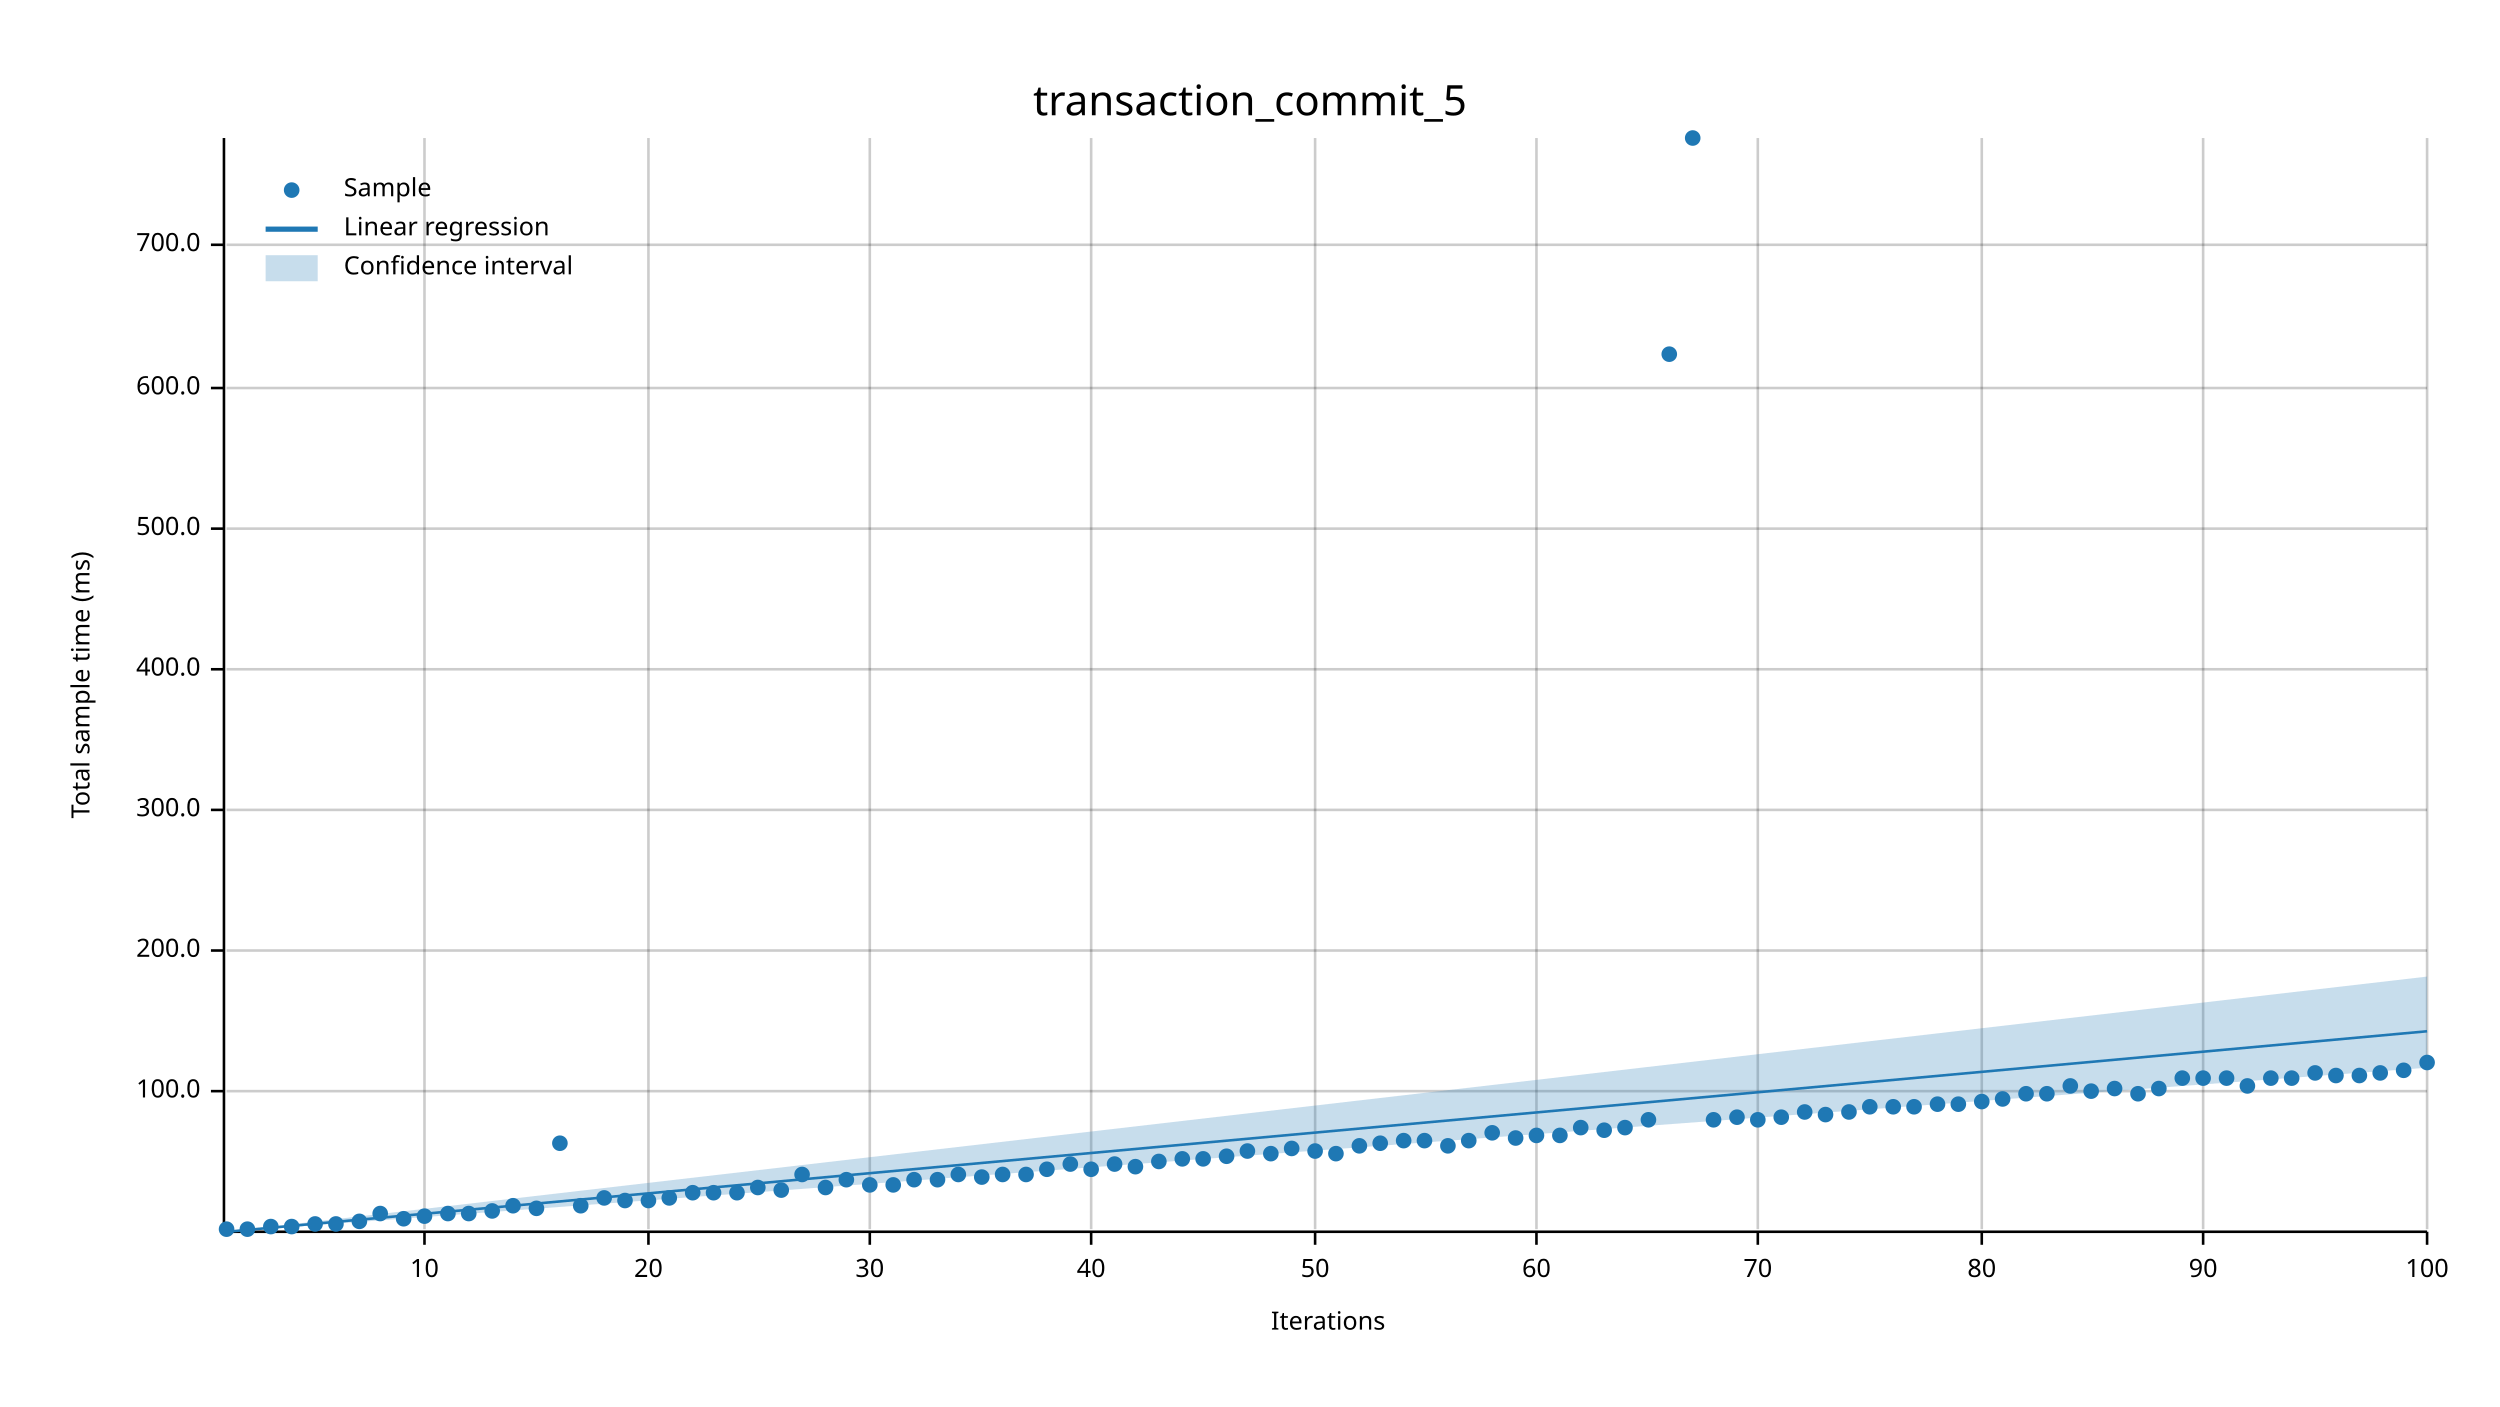
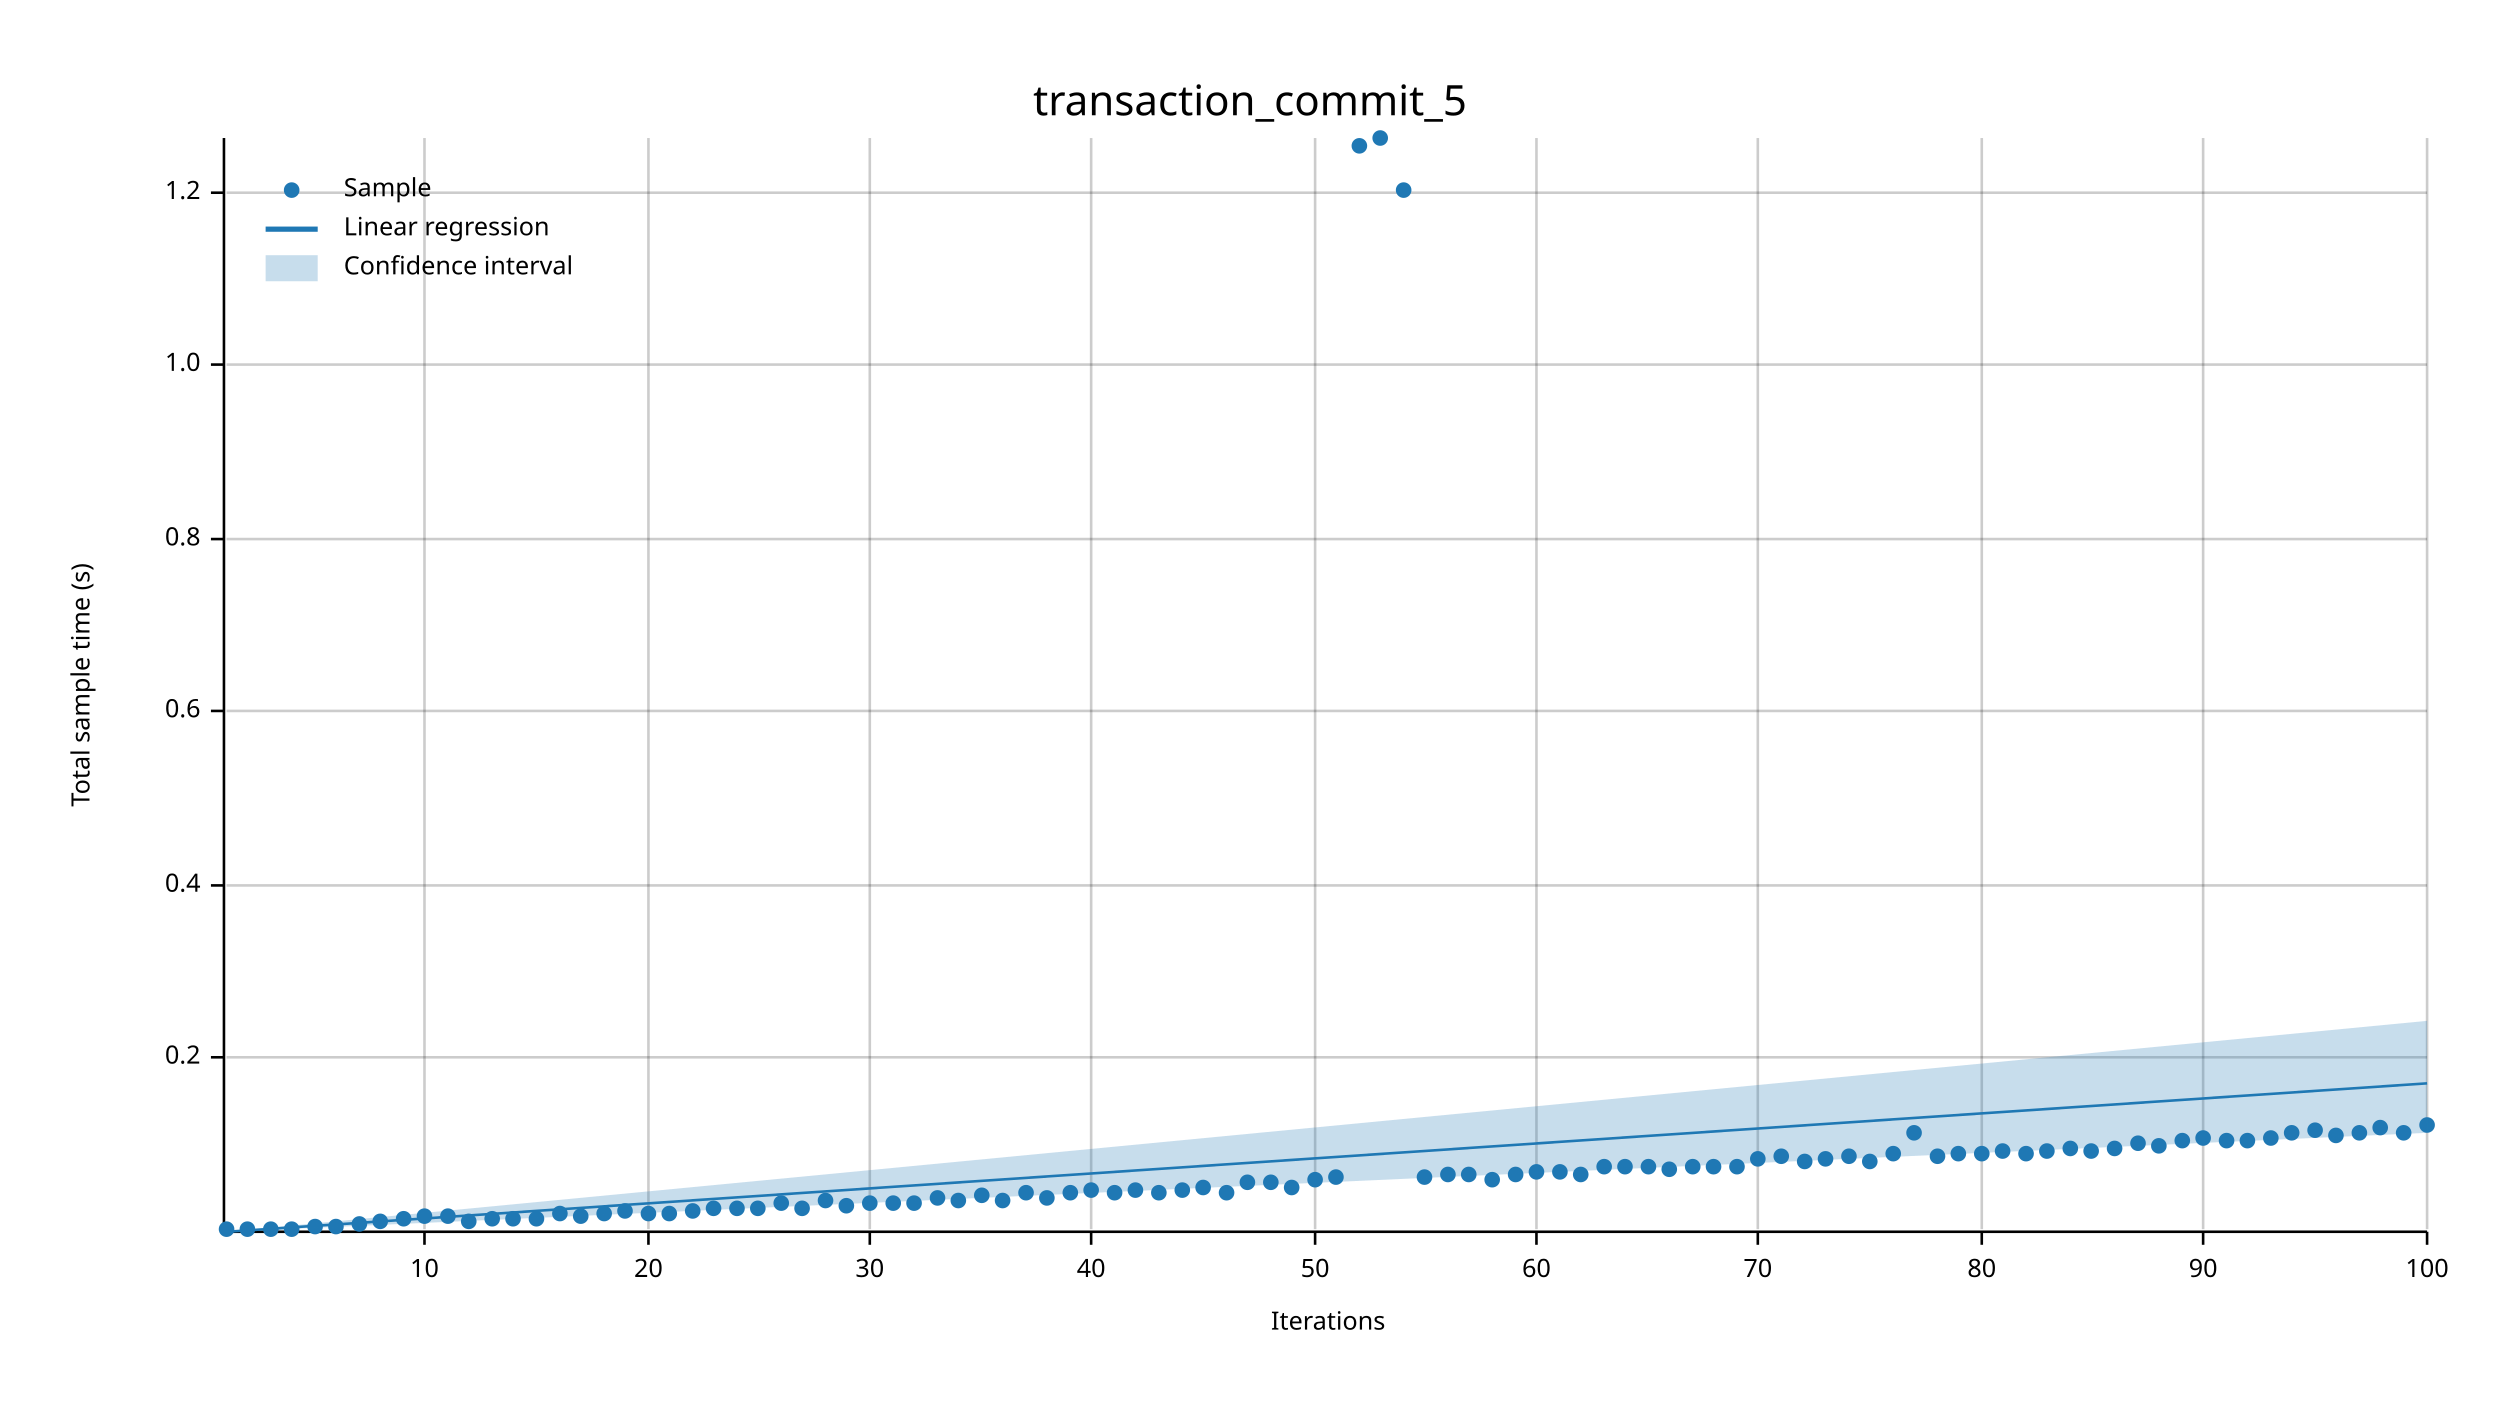
<svg xmlns="http://www.w3.org/2000/svg" width="960" height="540" viewBox="0 0 960 540">
  <text x="480" y="32" dy="0.76em" text-anchor="middle" font-family="sans-serif" font-size="16.129" opacity="1" fill="#000000">
transaction_commit_5
</text>
  <text x="27" y="263" dy="0.76em" text-anchor="middle" font-family="sans-serif" font-size="9.677" opacity="1" fill="#000000" transform="rotate(270, 27, 263)">
- Total sample time (ms)
+ Total sample time (s)
</text>
  <text x="510" y="513" dy="-0.5ex" text-anchor="middle" font-family="sans-serif" font-size="9.677" opacity="1" fill="#000000">
Iterations
</text>
  <line opacity="0.2" stroke="#000000" stroke-width="1" x1="163" y1="472" x2="163" y2="53" />
  <line opacity="0.2" stroke="#000000" stroke-width="1" x1="249" y1="472" x2="249" y2="53" />
  <line opacity="0.2" stroke="#000000" stroke-width="1" x1="334" y1="472" x2="334" y2="53" />
  <line opacity="0.2" stroke="#000000" stroke-width="1" x1="419" y1="472" x2="419" y2="53" />
  <line opacity="0.2" stroke="#000000" stroke-width="1" x1="505" y1="472" x2="505" y2="53" />
  <line opacity="0.2" stroke="#000000" stroke-width="1" x1="590" y1="472" x2="590" y2="53" />
  <line opacity="0.2" stroke="#000000" stroke-width="1" x1="675" y1="472" x2="675" y2="53" />
  <line opacity="0.2" stroke="#000000" stroke-width="1" x1="761" y1="472" x2="761" y2="53" />
  <line opacity="0.2" stroke="#000000" stroke-width="1" x1="846" y1="472" x2="846" y2="53" />
  <line opacity="0.2" stroke="#000000" stroke-width="1" x1="932" y1="472" x2="932" y2="53" />
-   <line opacity="0.2" stroke="#000000" stroke-width="1" x1="87" y1="419" x2="932" y2="419" />
-   <line opacity="0.2" stroke="#000000" stroke-width="1" x1="87" y1="365" x2="932" y2="365" />
-   <line opacity="0.2" stroke="#000000" stroke-width="1" x1="87" y1="311" x2="932" y2="311" />
-   <line opacity="0.2" stroke="#000000" stroke-width="1" x1="87" y1="257" x2="932" y2="257" />
-   <line opacity="0.2" stroke="#000000" stroke-width="1" x1="87" y1="203" x2="932" y2="203" />
-   <line opacity="0.2" stroke="#000000" stroke-width="1" x1="87" y1="149" x2="932" y2="149" />
-   <line opacity="0.2" stroke="#000000" stroke-width="1" x1="87" y1="94" x2="932" y2="94" />
+   <line opacity="0.2" stroke="#000000" stroke-width="1" x1="87" y1="406" x2="932" y2="406" />
+   <line opacity="0.2" stroke="#000000" stroke-width="1" x1="87" y1="340" x2="932" y2="340" />
+   <line opacity="0.2" stroke="#000000" stroke-width="1" x1="87" y1="273" x2="932" y2="273" />
+   <line opacity="0.2" stroke="#000000" stroke-width="1" x1="87" y1="207" x2="932" y2="207" />
+   <line opacity="0.2" stroke="#000000" stroke-width="1" x1="87" y1="140" x2="932" y2="140" />
+   <line opacity="0.2" stroke="#000000" stroke-width="1" x1="87" y1="74" x2="932" y2="74" />
  <polyline fill="none" opacity="1" stroke="#000000" stroke-width="1" points="86,53 86,472 " />
-   <text x="77" y="419" dy="0.5ex" text-anchor="end" font-family="sans-serif" font-size="9.677" opacity="1" fill="#000000">
- 100.0
- </text>
-   <polyline fill="none" opacity="1" stroke="#000000" stroke-width="1" points="81,419 86,419 " />
-   <text x="77" y="365" dy="0.5ex" text-anchor="end" font-family="sans-serif" font-size="9.677" opacity="1" fill="#000000">
- 200.0
- </text>
-   <polyline fill="none" opacity="1" stroke="#000000" stroke-width="1" points="81,365 86,365 " />
-   <text x="77" y="311" dy="0.5ex" text-anchor="end" font-family="sans-serif" font-size="9.677" opacity="1" fill="#000000">
- 300.0
- </text>
-   <polyline fill="none" opacity="1" stroke="#000000" stroke-width="1" points="81,311 86,311 " />
-   <text x="77" y="257" dy="0.5ex" text-anchor="end" font-family="sans-serif" font-size="9.677" opacity="1" fill="#000000">
- 400.0
- </text>
-   <polyline fill="none" opacity="1" stroke="#000000" stroke-width="1" points="81,257 86,257 " />
-   <text x="77" y="203" dy="0.5ex" text-anchor="end" font-family="sans-serif" font-size="9.677" opacity="1" fill="#000000">
- 500.0
- </text>
-   <polyline fill="none" opacity="1" stroke="#000000" stroke-width="1" points="81,203 86,203 " />
-   <text x="77" y="149" dy="0.5ex" text-anchor="end" font-family="sans-serif" font-size="9.677" opacity="1" fill="#000000">
- 600.0
- </text>
-   <polyline fill="none" opacity="1" stroke="#000000" stroke-width="1" points="81,149 86,149 " />
-   <text x="77" y="94" dy="0.5ex" text-anchor="end" font-family="sans-serif" font-size="9.677" opacity="1" fill="#000000">
- 700.0
- </text>
-   <polyline fill="none" opacity="1" stroke="#000000" stroke-width="1" points="81,94 86,94 " />
+   <text x="77" y="406" dy="0.5ex" text-anchor="end" font-family="sans-serif" font-size="9.677" opacity="1" fill="#000000">
+ 0.2
+ </text>
+   <polyline fill="none" opacity="1" stroke="#000000" stroke-width="1" points="81,406 86,406 " />
+   <text x="77" y="340" dy="0.5ex" text-anchor="end" font-family="sans-serif" font-size="9.677" opacity="1" fill="#000000">
+ 0.4
+ </text>
+   <polyline fill="none" opacity="1" stroke="#000000" stroke-width="1" points="81,340 86,340 " />
+   <text x="77" y="273" dy="0.5ex" text-anchor="end" font-family="sans-serif" font-size="9.677" opacity="1" fill="#000000">
+ 0.6
+ </text>
+   <polyline fill="none" opacity="1" stroke="#000000" stroke-width="1" points="81,273 86,273 " />
+   <text x="77" y="207" dy="0.5ex" text-anchor="end" font-family="sans-serif" font-size="9.677" opacity="1" fill="#000000">
+ 0.8
+ </text>
+   <polyline fill="none" opacity="1" stroke="#000000" stroke-width="1" points="81,207 86,207 " />
+   <text x="77" y="140" dy="0.5ex" text-anchor="end" font-family="sans-serif" font-size="9.677" opacity="1" fill="#000000">
+ 1.0
+ </text>
+   <polyline fill="none" opacity="1" stroke="#000000" stroke-width="1" points="81,140 86,140 " />
+   <text x="77" y="74" dy="0.5ex" text-anchor="end" font-family="sans-serif" font-size="9.677" opacity="1" fill="#000000">
+ 1.2
+ </text>
+   <polyline fill="none" opacity="1" stroke="#000000" stroke-width="1" points="81,74 86,74 " />
  <polyline fill="none" opacity="1" stroke="#000000" stroke-width="1" points="87,473 932,473 " />
  <text x="163" y="483" dy="0.76em" text-anchor="middle" font-family="sans-serif" font-size="9.677" opacity="1" fill="#000000">
10
</text>
  <polyline fill="none" opacity="1" stroke="#000000" stroke-width="1" points="163,473 163,478 " />
  <text x="249" y="483" dy="0.76em" text-anchor="middle" font-family="sans-serif" font-size="9.677" opacity="1" fill="#000000">
20
</text>
  <polyline fill="none" opacity="1" stroke="#000000" stroke-width="1" points="249,473 249,478 " />
  <text x="334" y="483" dy="0.76em" text-anchor="middle" font-family="sans-serif" font-size="9.677" opacity="1" fill="#000000">
30
</text>
  <polyline fill="none" opacity="1" stroke="#000000" stroke-width="1" points="334,473 334,478 " />
  <text x="419" y="483" dy="0.76em" text-anchor="middle" font-family="sans-serif" font-size="9.677" opacity="1" fill="#000000">
40
</text>
  <polyline fill="none" opacity="1" stroke="#000000" stroke-width="1" points="419,473 419,478 " />
  <text x="505" y="483" dy="0.76em" text-anchor="middle" font-family="sans-serif" font-size="9.677" opacity="1" fill="#000000">
50
</text>
  <polyline fill="none" opacity="1" stroke="#000000" stroke-width="1" points="505,473 505,478 " />
  <text x="590" y="483" dy="0.76em" text-anchor="middle" font-family="sans-serif" font-size="9.677" opacity="1" fill="#000000">
60
</text>
  <polyline fill="none" opacity="1" stroke="#000000" stroke-width="1" points="590,473 590,478 " />
  <text x="675" y="483" dy="0.76em" text-anchor="middle" font-family="sans-serif" font-size="9.677" opacity="1" fill="#000000">
70
</text>
  <polyline fill="none" opacity="1" stroke="#000000" stroke-width="1" points="675,473 675,478 " />
  <text x="761" y="483" dy="0.76em" text-anchor="middle" font-family="sans-serif" font-size="9.677" opacity="1" fill="#000000">
80
</text>
  <polyline fill="none" opacity="1" stroke="#000000" stroke-width="1" points="761,473 761,478 " />
  <text x="846" y="483" dy="0.76em" text-anchor="middle" font-family="sans-serif" font-size="9.677" opacity="1" fill="#000000">
90
</text>
  <polyline fill="none" opacity="1" stroke="#000000" stroke-width="1" points="846,473 846,478 " />
  <text x="932" y="483" dy="0.76em" text-anchor="middle" font-family="sans-serif" font-size="9.677" opacity="1" fill="#000000">
100
</text>
  <polyline fill="none" opacity="1" stroke="#000000" stroke-width="1" points="932,473 932,478 " />
  <circle cx="87" cy="472" r="3" opacity="1" fill="#1F78B4" stroke="none" stroke-width="1" />
  <circle cx="95" cy="472" r="3" opacity="1" fill="#1F78B4" stroke="none" stroke-width="1" />
-   <circle cx="104" cy="471" r="3" opacity="1" fill="#1F78B4" stroke="none" stroke-width="1" />
-   <circle cx="112" cy="471" r="3" opacity="1" fill="#1F78B4" stroke="none" stroke-width="1" />
-   <circle cx="121" cy="470" r="3" opacity="1" fill="#1F78B4" stroke="none" stroke-width="1" />
-   <circle cx="129" cy="470" r="3" opacity="1" fill="#1F78B4" stroke="none" stroke-width="1" />
-   <circle cx="138" cy="469" r="3" opacity="1" fill="#1F78B4" stroke="none" stroke-width="1" />
-   <circle cx="146" cy="466" r="3" opacity="1" fill="#1F78B4" stroke="none" stroke-width="1" />
+   <circle cx="104" cy="472" r="3" opacity="1" fill="#1F78B4" stroke="none" stroke-width="1" />
+   <circle cx="112" cy="472" r="3" opacity="1" fill="#1F78B4" stroke="none" stroke-width="1" />
+   <circle cx="121" cy="471" r="3" opacity="1" fill="#1F78B4" stroke="none" stroke-width="1" />
+   <circle cx="129" cy="471" r="3" opacity="1" fill="#1F78B4" stroke="none" stroke-width="1" />
+   <circle cx="138" cy="470" r="3" opacity="1" fill="#1F78B4" stroke="none" stroke-width="1" />
+   <circle cx="146" cy="469" r="3" opacity="1" fill="#1F78B4" stroke="none" stroke-width="1" />
  <circle cx="155" cy="468" r="3" opacity="1" fill="#1F78B4" stroke="none" stroke-width="1" />
  <circle cx="163" cy="467" r="3" opacity="1" fill="#1F78B4" stroke="none" stroke-width="1" />
-   <circle cx="172" cy="466" r="3" opacity="1" fill="#1F78B4" stroke="none" stroke-width="1" />
-   <circle cx="180" cy="466" r="3" opacity="1" fill="#1F78B4" stroke="none" stroke-width="1" />
-   <circle cx="189" cy="465" r="3" opacity="1" fill="#1F78B4" stroke="none" stroke-width="1" />
-   <circle cx="197" cy="463" r="3" opacity="1" fill="#1F78B4" stroke="none" stroke-width="1" />
-   <circle cx="206" cy="464" r="3" opacity="1" fill="#1F78B4" stroke="none" stroke-width="1" />
-   <circle cx="215" cy="439" r="3" opacity="1" fill="#1F78B4" stroke="none" stroke-width="1" />
-   <circle cx="223" cy="463" r="3" opacity="1" fill="#1F78B4" stroke="none" stroke-width="1" />
-   <circle cx="232" cy="460" r="3" opacity="1" fill="#1F78B4" stroke="none" stroke-width="1" />
-   <circle cx="240" cy="461" r="3" opacity="1" fill="#1F78B4" stroke="none" stroke-width="1" />
-   <circle cx="249" cy="461" r="3" opacity="1" fill="#1F78B4" stroke="none" stroke-width="1" />
-   <circle cx="257" cy="460" r="3" opacity="1" fill="#1F78B4" stroke="none" stroke-width="1" />
-   <circle cx="266" cy="458" r="3" opacity="1" fill="#1F78B4" stroke="none" stroke-width="1" />
-   <circle cx="274" cy="458" r="3" opacity="1" fill="#1F78B4" stroke="none" stroke-width="1" />
-   <circle cx="283" cy="458" r="3" opacity="1" fill="#1F78B4" stroke="none" stroke-width="1" />
-   <circle cx="291" cy="456" r="3" opacity="1" fill="#1F78B4" stroke="none" stroke-width="1" />
-   <circle cx="300" cy="457" r="3" opacity="1" fill="#1F78B4" stroke="none" stroke-width="1" />
-   <circle cx="308" cy="451" r="3" opacity="1" fill="#1F78B4" stroke="none" stroke-width="1" />
-   <circle cx="317" cy="456" r="3" opacity="1" fill="#1F78B4" stroke="none" stroke-width="1" />
-   <circle cx="325" cy="453" r="3" opacity="1" fill="#1F78B4" stroke="none" stroke-width="1" />
-   <circle cx="334" cy="455" r="3" opacity="1" fill="#1F78B4" stroke="none" stroke-width="1" />
-   <circle cx="343" cy="455" r="3" opacity="1" fill="#1F78B4" stroke="none" stroke-width="1" />
-   <circle cx="351" cy="453" r="3" opacity="1" fill="#1F78B4" stroke="none" stroke-width="1" />
-   <circle cx="360" cy="453" r="3" opacity="1" fill="#1F78B4" stroke="none" stroke-width="1" />
-   <circle cx="368" cy="451" r="3" opacity="1" fill="#1F78B4" stroke="none" stroke-width="1" />
-   <circle cx="377" cy="452" r="3" opacity="1" fill="#1F78B4" stroke="none" stroke-width="1" />
-   <circle cx="385" cy="451" r="3" opacity="1" fill="#1F78B4" stroke="none" stroke-width="1" />
-   <circle cx="394" cy="451" r="3" opacity="1" fill="#1F78B4" stroke="none" stroke-width="1" />
-   <circle cx="402" cy="449" r="3" opacity="1" fill="#1F78B4" stroke="none" stroke-width="1" />
-   <circle cx="411" cy="447" r="3" opacity="1" fill="#1F78B4" stroke="none" stroke-width="1" />
-   <circle cx="419" cy="449" r="3" opacity="1" fill="#1F78B4" stroke="none" stroke-width="1" />
-   <circle cx="428" cy="447" r="3" opacity="1" fill="#1F78B4" stroke="none" stroke-width="1" />
-   <circle cx="436" cy="448" r="3" opacity="1" fill="#1F78B4" stroke="none" stroke-width="1" />
-   <circle cx="445" cy="446" r="3" opacity="1" fill="#1F78B4" stroke="none" stroke-width="1" />
-   <circle cx="454" cy="445" r="3" opacity="1" fill="#1F78B4" stroke="none" stroke-width="1" />
-   <circle cx="462" cy="445" r="3" opacity="1" fill="#1F78B4" stroke="none" stroke-width="1" />
-   <circle cx="471" cy="444" r="3" opacity="1" fill="#1F78B4" stroke="none" stroke-width="1" />
-   <circle cx="479" cy="442" r="3" opacity="1" fill="#1F78B4" stroke="none" stroke-width="1" />
-   <circle cx="488" cy="443" r="3" opacity="1" fill="#1F78B4" stroke="none" stroke-width="1" />
-   <circle cx="496" cy="441" r="3" opacity="1" fill="#1F78B4" stroke="none" stroke-width="1" />
-   <circle cx="505" cy="442" r="3" opacity="1" fill="#1F78B4" stroke="none" stroke-width="1" />
-   <circle cx="513" cy="443" r="3" opacity="1" fill="#1F78B4" stroke="none" stroke-width="1" />
-   <circle cx="522" cy="440" r="3" opacity="1" fill="#1F78B4" stroke="none" stroke-width="1" />
-   <circle cx="530" cy="439" r="3" opacity="1" fill="#1F78B4" stroke="none" stroke-width="1" />
-   <circle cx="539" cy="438" r="3" opacity="1" fill="#1F78B4" stroke="none" stroke-width="1" />
-   <circle cx="547" cy="438" r="3" opacity="1" fill="#1F78B4" stroke="none" stroke-width="1" />
-   <circle cx="556" cy="440" r="3" opacity="1" fill="#1F78B4" stroke="none" stroke-width="1" />
-   <circle cx="564" cy="438" r="3" opacity="1" fill="#1F78B4" stroke="none" stroke-width="1" />
-   <circle cx="573" cy="435" r="3" opacity="1" fill="#1F78B4" stroke="none" stroke-width="1" />
-   <circle cx="582" cy="437" r="3" opacity="1" fill="#1F78B4" stroke="none" stroke-width="1" />
-   <circle cx="590" cy="436" r="3" opacity="1" fill="#1F78B4" stroke="none" stroke-width="1" />
-   <circle cx="599" cy="436" r="3" opacity="1" fill="#1F78B4" stroke="none" stroke-width="1" />
-   <circle cx="607" cy="433" r="3" opacity="1" fill="#1F78B4" stroke="none" stroke-width="1" />
-   <circle cx="616" cy="434" r="3" opacity="1" fill="#1F78B4" stroke="none" stroke-width="1" />
-   <circle cx="624" cy="433" r="3" opacity="1" fill="#1F78B4" stroke="none" stroke-width="1" />
-   <circle cx="633" cy="430" r="3" opacity="1" fill="#1F78B4" stroke="none" stroke-width="1" />
-   <circle cx="641" cy="136" r="3" opacity="1" fill="#1F78B4" stroke="none" stroke-width="1" />
-   <circle cx="650" cy="53" r="3" opacity="1" fill="#1F78B4" stroke="none" stroke-width="1" />
-   <circle cx="658" cy="430" r="3" opacity="1" fill="#1F78B4" stroke="none" stroke-width="1" />
-   <circle cx="667" cy="429" r="3" opacity="1" fill="#1F78B4" stroke="none" stroke-width="1" />
-   <circle cx="675" cy="430" r="3" opacity="1" fill="#1F78B4" stroke="none" stroke-width="1" />
-   <circle cx="684" cy="429" r="3" opacity="1" fill="#1F78B4" stroke="none" stroke-width="1" />
-   <circle cx="693" cy="427" r="3" opacity="1" fill="#1F78B4" stroke="none" stroke-width="1" />
-   <circle cx="701" cy="428" r="3" opacity="1" fill="#1F78B4" stroke="none" stroke-width="1" />
-   <circle cx="710" cy="427" r="3" opacity="1" fill="#1F78B4" stroke="none" stroke-width="1" />
-   <circle cx="718" cy="425" r="3" opacity="1" fill="#1F78B4" stroke="none" stroke-width="1" />
-   <circle cx="727" cy="425" r="3" opacity="1" fill="#1F78B4" stroke="none" stroke-width="1" />
-   <circle cx="735" cy="425" r="3" opacity="1" fill="#1F78B4" stroke="none" stroke-width="1" />
-   <circle cx="744" cy="424" r="3" opacity="1" fill="#1F78B4" stroke="none" stroke-width="1" />
-   <circle cx="752" cy="424" r="3" opacity="1" fill="#1F78B4" stroke="none" stroke-width="1" />
-   <circle cx="761" cy="423" r="3" opacity="1" fill="#1F78B4" stroke="none" stroke-width="1" />
-   <circle cx="769" cy="422" r="3" opacity="1" fill="#1F78B4" stroke="none" stroke-width="1" />
-   <circle cx="778" cy="420" r="3" opacity="1" fill="#1F78B4" stroke="none" stroke-width="1" />
-   <circle cx="786" cy="420" r="3" opacity="1" fill="#1F78B4" stroke="none" stroke-width="1" />
-   <circle cx="795" cy="417" r="3" opacity="1" fill="#1F78B4" stroke="none" stroke-width="1" />
-   <circle cx="803" cy="419" r="3" opacity="1" fill="#1F78B4" stroke="none" stroke-width="1" />
-   <circle cx="812" cy="418" r="3" opacity="1" fill="#1F78B4" stroke="none" stroke-width="1" />
-   <circle cx="821" cy="420" r="3" opacity="1" fill="#1F78B4" stroke="none" stroke-width="1" />
-   <circle cx="829" cy="418" r="3" opacity="1" fill="#1F78B4" stroke="none" stroke-width="1" />
-   <circle cx="838" cy="414" r="3" opacity="1" fill="#1F78B4" stroke="none" stroke-width="1" />
-   <circle cx="846" cy="414" r="3" opacity="1" fill="#1F78B4" stroke="none" stroke-width="1" />
-   <circle cx="855" cy="414" r="3" opacity="1" fill="#1F78B4" stroke="none" stroke-width="1" />
-   <circle cx="863" cy="417" r="3" opacity="1" fill="#1F78B4" stroke="none" stroke-width="1" />
-   <circle cx="872" cy="414" r="3" opacity="1" fill="#1F78B4" stroke="none" stroke-width="1" />
-   <circle cx="880" cy="414" r="3" opacity="1" fill="#1F78B4" stroke="none" stroke-width="1" />
-   <circle cx="889" cy="412" r="3" opacity="1" fill="#1F78B4" stroke="none" stroke-width="1" />
-   <circle cx="897" cy="413" r="3" opacity="1" fill="#1F78B4" stroke="none" stroke-width="1" />
-   <circle cx="906" cy="413" r="3" opacity="1" fill="#1F78B4" stroke="none" stroke-width="1" />
-   <circle cx="914" cy="412" r="3" opacity="1" fill="#1F78B4" stroke="none" stroke-width="1" />
-   <circle cx="923" cy="411" r="3" opacity="1" fill="#1F78B4" stroke="none" stroke-width="1" />
-   <circle cx="932" cy="408" r="3" opacity="1" fill="#1F78B4" stroke="none" stroke-width="1" />
-   <polyline fill="none" opacity="1" stroke="#1F78B4" stroke-width="1" points="87,473 932,396 " />
-   <polygon opacity="0.25" fill="#1F78B4" points="87,473 932,410 932,375 " />
+   <circle cx="172" cy="467" r="3" opacity="1" fill="#1F78B4" stroke="none" stroke-width="1" />
+   <circle cx="180" cy="469" r="3" opacity="1" fill="#1F78B4" stroke="none" stroke-width="1" />
+   <circle cx="189" cy="468" r="3" opacity="1" fill="#1F78B4" stroke="none" stroke-width="1" />
+   <circle cx="197" cy="468" r="3" opacity="1" fill="#1F78B4" stroke="none" stroke-width="1" />
+   <circle cx="206" cy="468" r="3" opacity="1" fill="#1F78B4" stroke="none" stroke-width="1" />
+   <circle cx="215" cy="466" r="3" opacity="1" fill="#1F78B4" stroke="none" stroke-width="1" />
+   <circle cx="223" cy="467" r="3" opacity="1" fill="#1F78B4" stroke="none" stroke-width="1" />
+   <circle cx="232" cy="466" r="3" opacity="1" fill="#1F78B4" stroke="none" stroke-width="1" />
+   <circle cx="240" cy="465" r="3" opacity="1" fill="#1F78B4" stroke="none" stroke-width="1" />
+   <circle cx="249" cy="466" r="3" opacity="1" fill="#1F78B4" stroke="none" stroke-width="1" />
+   <circle cx="257" cy="466" r="3" opacity="1" fill="#1F78B4" stroke="none" stroke-width="1" />
+   <circle cx="266" cy="465" r="3" opacity="1" fill="#1F78B4" stroke="none" stroke-width="1" />
+   <circle cx="274" cy="464" r="3" opacity="1" fill="#1F78B4" stroke="none" stroke-width="1" />
+   <circle cx="283" cy="464" r="3" opacity="1" fill="#1F78B4" stroke="none" stroke-width="1" />
+   <circle cx="291" cy="464" r="3" opacity="1" fill="#1F78B4" stroke="none" stroke-width="1" />
+   <circle cx="300" cy="462" r="3" opacity="1" fill="#1F78B4" stroke="none" stroke-width="1" />
+   <circle cx="308" cy="464" r="3" opacity="1" fill="#1F78B4" stroke="none" stroke-width="1" />
+   <circle cx="317" cy="461" r="3" opacity="1" fill="#1F78B4" stroke="none" stroke-width="1" />
+   <circle cx="325" cy="463" r="3" opacity="1" fill="#1F78B4" stroke="none" stroke-width="1" />
+   <circle cx="334" cy="462" r="3" opacity="1" fill="#1F78B4" stroke="none" stroke-width="1" />
+   <circle cx="343" cy="462" r="3" opacity="1" fill="#1F78B4" stroke="none" stroke-width="1" />
+   <circle cx="351" cy="462" r="3" opacity="1" fill="#1F78B4" stroke="none" stroke-width="1" />
+   <circle cx="360" cy="460" r="3" opacity="1" fill="#1F78B4" stroke="none" stroke-width="1" />
+   <circle cx="368" cy="461" r="3" opacity="1" fill="#1F78B4" stroke="none" stroke-width="1" />
+   <circle cx="377" cy="459" r="3" opacity="1" fill="#1F78B4" stroke="none" stroke-width="1" />
+   <circle cx="385" cy="461" r="3" opacity="1" fill="#1F78B4" stroke="none" stroke-width="1" />
+   <circle cx="394" cy="458" r="3" opacity="1" fill="#1F78B4" stroke="none" stroke-width="1" />
+   <circle cx="402" cy="460" r="3" opacity="1" fill="#1F78B4" stroke="none" stroke-width="1" />
+   <circle cx="411" cy="458" r="3" opacity="1" fill="#1F78B4" stroke="none" stroke-width="1" />
+   <circle cx="419" cy="457" r="3" opacity="1" fill="#1F78B4" stroke="none" stroke-width="1" />
+   <circle cx="428" cy="458" r="3" opacity="1" fill="#1F78B4" stroke="none" stroke-width="1" />
+   <circle cx="436" cy="457" r="3" opacity="1" fill="#1F78B4" stroke="none" stroke-width="1" />
+   <circle cx="445" cy="458" r="3" opacity="1" fill="#1F78B4" stroke="none" stroke-width="1" />
+   <circle cx="454" cy="457" r="3" opacity="1" fill="#1F78B4" stroke="none" stroke-width="1" />
+   <circle cx="462" cy="456" r="3" opacity="1" fill="#1F78B4" stroke="none" stroke-width="1" />
+   <circle cx="471" cy="458" r="3" opacity="1" fill="#1F78B4" stroke="none" stroke-width="1" />
+   <circle cx="479" cy="454" r="3" opacity="1" fill="#1F78B4" stroke="none" stroke-width="1" />
+   <circle cx="488" cy="454" r="3" opacity="1" fill="#1F78B4" stroke="none" stroke-width="1" />
+   <circle cx="496" cy="456" r="3" opacity="1" fill="#1F78B4" stroke="none" stroke-width="1" />
+   <circle cx="505" cy="453" r="3" opacity="1" fill="#1F78B4" stroke="none" stroke-width="1" />
+   <circle cx="513" cy="452" r="3" opacity="1" fill="#1F78B4" stroke="none" stroke-width="1" />
+   <circle cx="522" cy="56" r="3" opacity="1" fill="#1F78B4" stroke="none" stroke-width="1" />
+   <circle cx="530" cy="53" r="3" opacity="1" fill="#1F78B4" stroke="none" stroke-width="1" />
+   <circle cx="539" cy="73" r="3" opacity="1" fill="#1F78B4" stroke="none" stroke-width="1" />
+   <circle cx="547" cy="452" r="3" opacity="1" fill="#1F78B4" stroke="none" stroke-width="1" />
+   <circle cx="556" cy="451" r="3" opacity="1" fill="#1F78B4" stroke="none" stroke-width="1" />
+   <circle cx="564" cy="451" r="3" opacity="1" fill="#1F78B4" stroke="none" stroke-width="1" />
+   <circle cx="573" cy="453" r="3" opacity="1" fill="#1F78B4" stroke="none" stroke-width="1" />
+   <circle cx="582" cy="451" r="3" opacity="1" fill="#1F78B4" stroke="none" stroke-width="1" />
+   <circle cx="590" cy="450" r="3" opacity="1" fill="#1F78B4" stroke="none" stroke-width="1" />
+   <circle cx="599" cy="450" r="3" opacity="1" fill="#1F78B4" stroke="none" stroke-width="1" />
+   <circle cx="607" cy="451" r="3" opacity="1" fill="#1F78B4" stroke="none" stroke-width="1" />
+   <circle cx="616" cy="448" r="3" opacity="1" fill="#1F78B4" stroke="none" stroke-width="1" />
+   <circle cx="624" cy="448" r="3" opacity="1" fill="#1F78B4" stroke="none" stroke-width="1" />
+   <circle cx="633" cy="448" r="3" opacity="1" fill="#1F78B4" stroke="none" stroke-width="1" />
+   <circle cx="641" cy="449" r="3" opacity="1" fill="#1F78B4" stroke="none" stroke-width="1" />
+   <circle cx="650" cy="448" r="3" opacity="1" fill="#1F78B4" stroke="none" stroke-width="1" />
+   <circle cx="658" cy="448" r="3" opacity="1" fill="#1F78B4" stroke="none" stroke-width="1" />
+   <circle cx="667" cy="448" r="3" opacity="1" fill="#1F78B4" stroke="none" stroke-width="1" />
+   <circle cx="675" cy="445" r="3" opacity="1" fill="#1F78B4" stroke="none" stroke-width="1" />
+   <circle cx="684" cy="444" r="3" opacity="1" fill="#1F78B4" stroke="none" stroke-width="1" />
+   <circle cx="693" cy="446" r="3" opacity="1" fill="#1F78B4" stroke="none" stroke-width="1" />
+   <circle cx="701" cy="445" r="3" opacity="1" fill="#1F78B4" stroke="none" stroke-width="1" />
+   <circle cx="710" cy="444" r="3" opacity="1" fill="#1F78B4" stroke="none" stroke-width="1" />
+   <circle cx="718" cy="446" r="3" opacity="1" fill="#1F78B4" stroke="none" stroke-width="1" />
+   <circle cx="727" cy="443" r="3" opacity="1" fill="#1F78B4" stroke="none" stroke-width="1" />
+   <circle cx="735" cy="435" r="3" opacity="1" fill="#1F78B4" stroke="none" stroke-width="1" />
+   <circle cx="744" cy="444" r="3" opacity="1" fill="#1F78B4" stroke="none" stroke-width="1" />
+   <circle cx="752" cy="443" r="3" opacity="1" fill="#1F78B4" stroke="none" stroke-width="1" />
+   <circle cx="761" cy="443" r="3" opacity="1" fill="#1F78B4" stroke="none" stroke-width="1" />
+   <circle cx="769" cy="442" r="3" opacity="1" fill="#1F78B4" stroke="none" stroke-width="1" />
+   <circle cx="778" cy="443" r="3" opacity="1" fill="#1F78B4" stroke="none" stroke-width="1" />
+   <circle cx="786" cy="442" r="3" opacity="1" fill="#1F78B4" stroke="none" stroke-width="1" />
+   <circle cx="795" cy="441" r="3" opacity="1" fill="#1F78B4" stroke="none" stroke-width="1" />
+   <circle cx="803" cy="442" r="3" opacity="1" fill="#1F78B4" stroke="none" stroke-width="1" />
+   <circle cx="812" cy="441" r="3" opacity="1" fill="#1F78B4" stroke="none" stroke-width="1" />
+   <circle cx="821" cy="439" r="3" opacity="1" fill="#1F78B4" stroke="none" stroke-width="1" />
+   <circle cx="829" cy="440" r="3" opacity="1" fill="#1F78B4" stroke="none" stroke-width="1" />
+   <circle cx="838" cy="438" r="3" opacity="1" fill="#1F78B4" stroke="none" stroke-width="1" />
+   <circle cx="846" cy="437" r="3" opacity="1" fill="#1F78B4" stroke="none" stroke-width="1" />
+   <circle cx="855" cy="438" r="3" opacity="1" fill="#1F78B4" stroke="none" stroke-width="1" />
+   <circle cx="863" cy="438" r="3" opacity="1" fill="#1F78B4" stroke="none" stroke-width="1" />
+   <circle cx="872" cy="437" r="3" opacity="1" fill="#1F78B4" stroke="none" stroke-width="1" />
+   <circle cx="880" cy="435" r="3" opacity="1" fill="#1F78B4" stroke="none" stroke-width="1" />
+   <circle cx="889" cy="434" r="3" opacity="1" fill="#1F78B4" stroke="none" stroke-width="1" />
+   <circle cx="897" cy="436" r="3" opacity="1" fill="#1F78B4" stroke="none" stroke-width="1" />
+   <circle cx="906" cy="435" r="3" opacity="1" fill="#1F78B4" stroke="none" stroke-width="1" />
+   <circle cx="914" cy="433" r="3" opacity="1" fill="#1F78B4" stroke="none" stroke-width="1" />
+   <circle cx="923" cy="435" r="3" opacity="1" fill="#1F78B4" stroke="none" stroke-width="1" />
+   <circle cx="932" cy="432" r="3" opacity="1" fill="#1F78B4" stroke="none" stroke-width="1" />
+   <polyline fill="none" opacity="1" stroke="#1F78B4" stroke-width="1" points="87,473 932,416 " />
+   <polygon opacity="0.25" fill="#1F78B4" points="87,473 932,435 932,392 " />
  <text x="132" y="68" dy="0.76em" text-anchor="start" font-family="sans-serif" font-size="9.677" opacity="1" fill="#000000">
Sample
</text>
  <text x="132" y="83" dy="0.76em" text-anchor="start" font-family="sans-serif" font-size="9.677" opacity="1" fill="#000000">
Linear regression
</text>
  <text x="132" y="98" dy="0.76em" text-anchor="start" font-family="sans-serif" font-size="9.677" opacity="1" fill="#000000">
Confidence interval
</text>
  <circle cx="112" cy="73" r="3" opacity="1" fill="#1F78B4" stroke="none" stroke-width="1" />
  <polyline fill="none" opacity="1" stroke="#1F78B4" stroke-width="2" points="102,88 122,88 " />
  <rect x="102" y="98" width="20" height="10" opacity="0.25" fill="#1F78B4" stroke="none" />
</svg>
